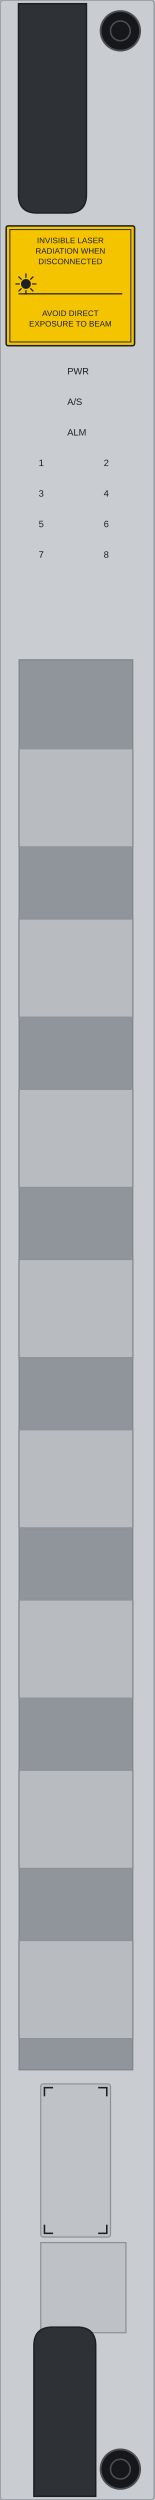
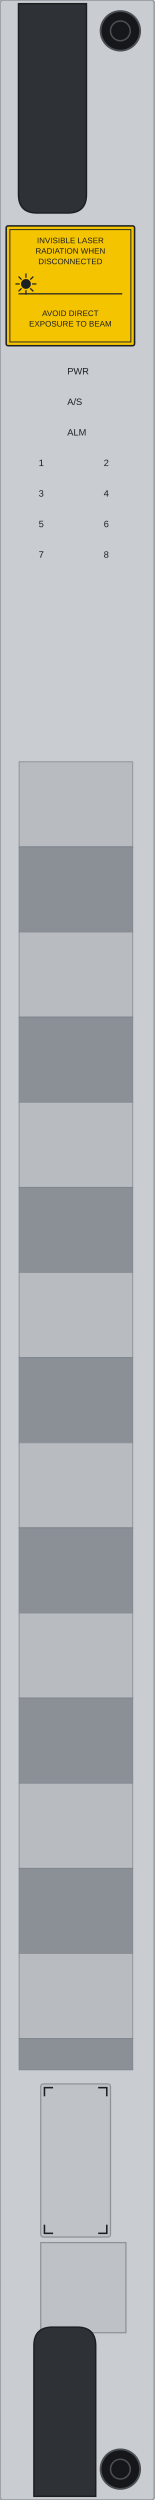
<svg xmlns="http://www.w3.org/2000/svg" width="25.0mm" height="405.0mm" viewBox="0 0 25.0 405.0">
  <rect id="face" x="0" y="0" width="25.0" height="405.0" rx="0.5" fill="#c9ccd0" stroke="#9ba0a6" stroke-width="0.3" />
  <g id="teeth">
-     <rect x="3.1" y="106.9" width="18.4" height="228.4" fill="#8f959b" stroke="#7d848c" stroke-width="0.2" />
-     <rect x="3.1" y="121.3" width="18.4" height="15.9" fill="#b8bcc1" stroke="#8d9298" stroke-width="0.2" />
-     <rect x="3.1" y="148.88" width="18.4" height="15.9" fill="#b8bcc1" stroke="#8d9298" stroke-width="0.2" />
-     <rect x="3.1" y="176.46" width="18.4" height="15.9" fill="#b8bcc1" stroke="#8d9298" stroke-width="0.2" />
-     <rect x="3.1" y="204.04" width="18.4" height="15.9" fill="#b8bcc1" stroke="#8d9298" stroke-width="0.2" />
-     <rect x="3.1" y="231.62" width="18.4" height="15.9" fill="#b8bcc1" stroke="#8d9298" stroke-width="0.2" />
-     <rect x="3.1" y="259.2" width="18.4" height="15.9" fill="#b8bcc1" stroke="#8d9298" stroke-width="0.2" />
-     <rect x="3.1" y="286.78" width="18.4" height="15.9" fill="#b8bcc1" stroke="#8d9298" stroke-width="0.2" />
-     <rect x="3.1" y="314.36" width="18.4" height="15.9" fill="#b8bcc1" stroke="#8d9298" stroke-width="0.2" />
+     <rect id="face-1" x="3.1" y="123.41" width="18.4" height="13.79" fill="#b8bcc1" stroke="#8d9298" stroke-width="0.15" />
+     <rect id="return-1" x="3.1" y="137.2" width="18.4" height="13.79" fill="#8a9096" stroke="#7d848c" stroke-width="0.15" />
+     <rect id="face-2" x="3.1" y="150.99" width="18.4" height="13.79" fill="#b8bcc1" stroke="#8d9298" stroke-width="0.15" />
+     <rect id="return-2" x="3.1" y="164.78" width="18.4" height="13.79" fill="#8a9096" stroke="#7d848c" stroke-width="0.15" />
+     <rect id="face-3" x="3.1" y="178.57" width="18.4" height="13.79" fill="#b8bcc1" stroke="#8d9298" stroke-width="0.15" />
+     <rect id="return-3" x="3.1" y="192.36" width="18.4" height="13.79" fill="#8a9096" stroke="#7d848c" stroke-width="0.15" />
+     <rect id="face-4" x="3.1" y="206.15" width="18.4" height="13.79" fill="#b8bcc1" stroke="#8d9298" stroke-width="0.15" />
+     <rect id="return-4" x="3.1" y="219.94" width="18.4" height="13.79" fill="#8a9096" stroke="#7d848c" stroke-width="0.15" />
+     <rect id="face-5" x="3.1" y="233.73" width="18.4" height="13.79" fill="#b8bcc1" stroke="#8d9298" stroke-width="0.15" />
+     <rect id="return-5" x="3.1" y="247.52" width="18.4" height="13.79" fill="#8a9096" stroke="#7d848c" stroke-width="0.15" />
+     <rect id="face-6" x="3.1" y="261.31" width="18.4" height="13.79" fill="#b8bcc1" stroke="#8d9298" stroke-width="0.15" />
+     <rect id="return-6" x="3.1" y="275.1" width="18.4" height="13.79" fill="#8a9096" stroke="#7d848c" stroke-width="0.15" />
+     <rect id="face-7" x="3.1" y="288.89" width="18.4" height="13.79" fill="#b8bcc1" stroke="#8d9298" stroke-width="0.15" />
+     <rect id="return-7" x="3.1" y="302.68" width="18.4" height="13.79" fill="#8a9096" stroke="#7d848c" stroke-width="0.15" />
+     <rect id="face-8" x="3.1" y="316.47" width="18.4" height="13.79" fill="#b8bcc1" stroke="#8d9298" stroke-width="0.15" />
+     <rect id="return-8" x="3.1" y="330.26" width="18.4" height="5.04" fill="#8a9096" stroke="#7d848c" stroke-width="0.15" />
  </g>
  <rect id="logo-zone" x="4.0" y="93.5" width="17.0" height="11.0" fill="none" />
  <g id="laser-label">
    <rect x="1.0" y="36.6" width="20.8" height="19.4" rx="0.3" fill="#f5c400" stroke="#1d2023" stroke-width="0.25" />
    <rect x="1.6" y="37.2" width="19.6" height="18.2" fill="none" stroke="#1d2023" stroke-width="0.15" />
  </g>
  <g id="label-window">
    <rect x="6.6" y="337.6" width="11.3" height="24.8" rx="0.4" fill="#bfc3c7" stroke="#8d9298" stroke-width="0.2" />
    <path d="M 7.2 339.6 V 338.2 H 8.6 M 15.9 338.2 H 17.3 V 339.6 M 17.3 360.4 V 361.8 H 15.9 M 8.6 361.8 H 7.2 V 360.4" fill="none" stroke="#1d2023" stroke-width="0.25" />
  </g>
  <rect id="lever-seat" x="6.6" y="363.3" width="13.8" height="14.6" fill="#bec2c6" stroke="#8d9298" stroke-width="0.2" />
  <g id="ejector-top">
    <path d="M 3.0 0.6 H 14.0 V 31.5 Q 14.0 34.5 11.0 34.5 H 6.0 Q 3.0 34.5 3.0 31.5 Z" fill="#2e3236" stroke="#1d2023" stroke-width="0.25" />
    <g id="screw-top">
      <circle cx="19.5" cy="5" r="3.2" fill="#15171a" stroke="#4a4f55" stroke-width="0.3" />
      <circle cx="19.5" cy="5" r="1.6" fill="none" stroke="#4a4f55" stroke-width="0.25" />
    </g>
  </g>
  <g id="ejector-bottom">
    <path d="M 5.5 404.4 H 15.5 V 380.0 Q 15.5 377.0 12.5 377.0 H 8.5 Q 5.5 377.0 5.5 380.0 Z" fill="#2e3236" stroke="#1d2023" stroke-width="0.25" />
    <g id="screw-bottom">
      <circle cx="19.5" cy="400" r="3.2" fill="#15171a" stroke="#4a4f55" stroke-width="0.3" />
      <circle cx="19.5" cy="400" r="1.6" fill="none" stroke="#4a4f55" stroke-width="0.25" />
    </g>
  </g>
  <g id="silkscreen">
    <text x="11.4" y="39.4" font-family="Arial" font-size="1.3" fill="#1d2023" text-anchor="middle">INVISIBLE LASER</text>
    <text x="11.4" y="41.1" font-family="Arial" font-size="1.3" fill="#1d2023" text-anchor="middle">RADIATION WHEN</text>
    <text x="11.4" y="42.8" font-family="Arial" font-size="1.3" fill="#1d2023" text-anchor="middle">DISCONNECTED</text>
    <path d="M 3.0 47.6 L 19.8 47.6" fill="none" stroke="#1d2023" stroke-width="0.2" />
    <circle cx="4.2" cy="46.0" r="0.8" fill="#1d2023" />
    <path d="M 5.2 46 L 5.9 46" fill="none" stroke="#1d2023" stroke-width="0.2" />
    <path d="M 4.91 46.71 L 5.4 47.2" fill="none" stroke="#1d2023" stroke-width="0.2" />
    <path d="M 4.2 47 L 4.2 47.7" fill="none" stroke="#1d2023" stroke-width="0.2" />
    <path d="M 3.49 46.71 L 3 47.2" fill="none" stroke="#1d2023" stroke-width="0.2" />
    <path d="M 3.2 46 L 2.5 46" fill="none" stroke="#1d2023" stroke-width="0.2" />
    <path d="M 3.49 45.29 L 3 44.8" fill="none" stroke="#1d2023" stroke-width="0.2" />
    <path d="M 4.2 45 L 4.2 44.3" fill="none" stroke="#1d2023" stroke-width="0.2" />
    <path d="M 4.91 45.29 L 5.4 44.8" fill="none" stroke="#1d2023" stroke-width="0.2" />
    <text x="11.4" y="51.2" font-family="Arial" font-size="1.3" fill="#1d2023" text-anchor="middle">AVOID DIRECT</text>
    <text x="11.4" y="52.9" font-family="Arial" font-size="1.3" fill="#1d2023" text-anchor="middle">EXPOSURE TO BEAM</text>
    <text x="10.9" y="60.65" font-family="Arial" font-size="1.5" fill="#1d2023" text-anchor="start">PWR</text>
    <text x="10.9" y="65.6" font-family="Arial" font-size="1.5" fill="#1d2023" text-anchor="start">A/S</text>
    <text x="10.9" y="70.55" font-family="Arial" font-size="1.5" fill="#1d2023" text-anchor="start">ALM</text>
    <text x="7.1" y="75.5" font-family="Arial" font-size="1.5" fill="#1d2023" text-anchor="end">1</text>
    <text x="16.8" y="75.5" font-family="Arial" font-size="1.5" fill="#1d2023" text-anchor="start">2</text>
    <text x="7.1" y="80.45" font-family="Arial" font-size="1.5" fill="#1d2023" text-anchor="end">3</text>
    <text x="16.8" y="80.45" font-family="Arial" font-size="1.5" fill="#1d2023" text-anchor="start">4</text>
    <text x="7.1" y="85.4" font-family="Arial" font-size="1.5" fill="#1d2023" text-anchor="end">5</text>
    <text x="16.8" y="85.4" font-family="Arial" font-size="1.5" fill="#1d2023" text-anchor="start">6</text>
    <text x="7.1" y="90.35" font-family="Arial" font-size="1.5" fill="#1d2023" text-anchor="end">7</text>
    <text x="16.8" y="90.35" font-family="Arial" font-size="1.5" fill="#1d2023" text-anchor="start">8</text>
  </g>
</svg>
